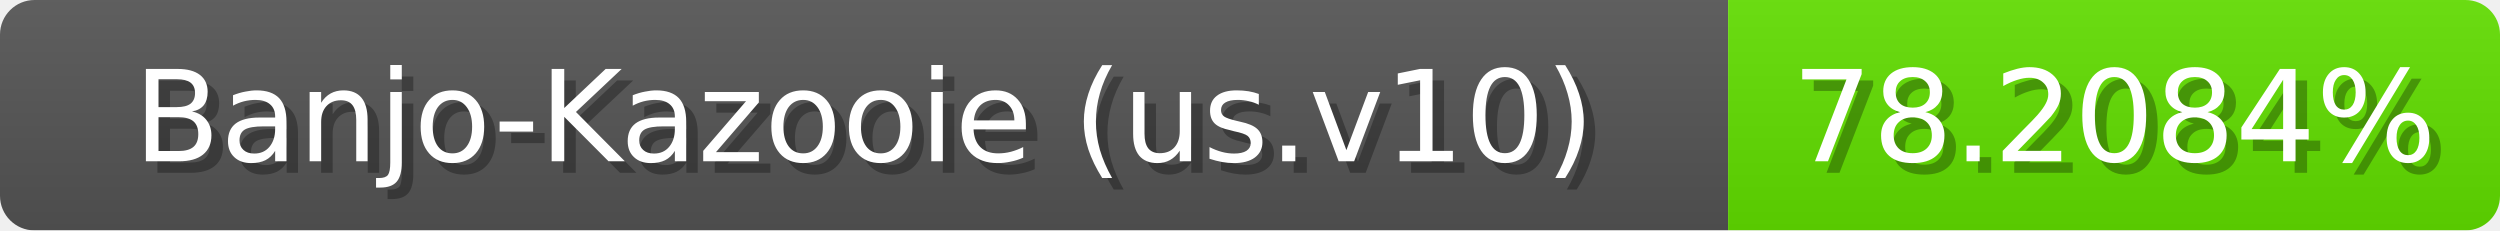
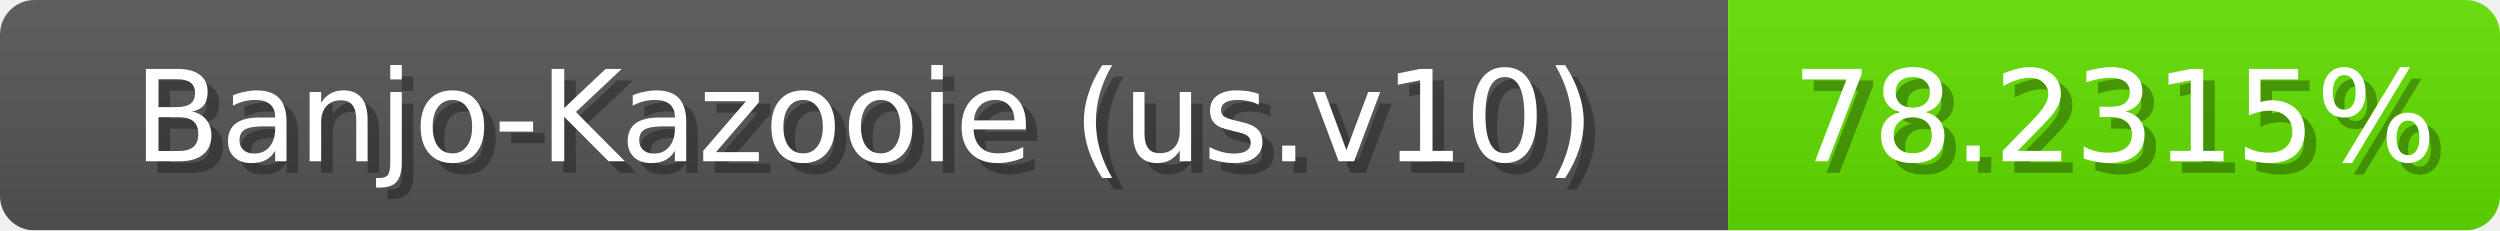
<svg xmlns="http://www.w3.org/2000/svg" width="217" height="20">
  <linearGradient id="b" x2="0" y2="100%">
    <stop offset="0" stop-color="#bbb" stop-opacity=".1" />
    <stop offset="1" stop-opacity=".1" />
  </linearGradient>
  <mask id="anybadge_1">
    <rect width="217" height="20" rx="3" fill="#fff" />
  </mask>
  <g mask="url(#anybadge_1)">
    <path fill="#555" d="M0 0h150v20H0z" />
    <path fill="#62e000" d="M150 0h67v20H150z" />
    <path fill="url(#b)" d="M0 0h217v20H0z" />
  </g>
  <g fill="#fff" text-anchor="middle" font-family="DejaVu Sans,Verdana,Geneva,sans-serif" font-size="11">
    <text x="76.0" y="15" fill="#010101" fill-opacity=".3">Banjo-Kazooie (us.v10)</text>
    <text x="75.0" y="14">Banjo-Kazooie (us.v10)</text>
  </g>
  <g fill="#fff" text-anchor="middle" font-family="DejaVu Sans,Verdana,Geneva,sans-serif" font-size="11">
-     <text x="184.5" y="15" fill="#010101" fill-opacity=".3">78.2084%</text>
-     <text x="183.5" y="14">78.2084%</text>
+     <text x="184.5" y="15" fill="#010101" fill-opacity=".3">78.2315%</text>
+     <text x="183.5" y="14">78.2315%</text>
  </g>
</svg>
